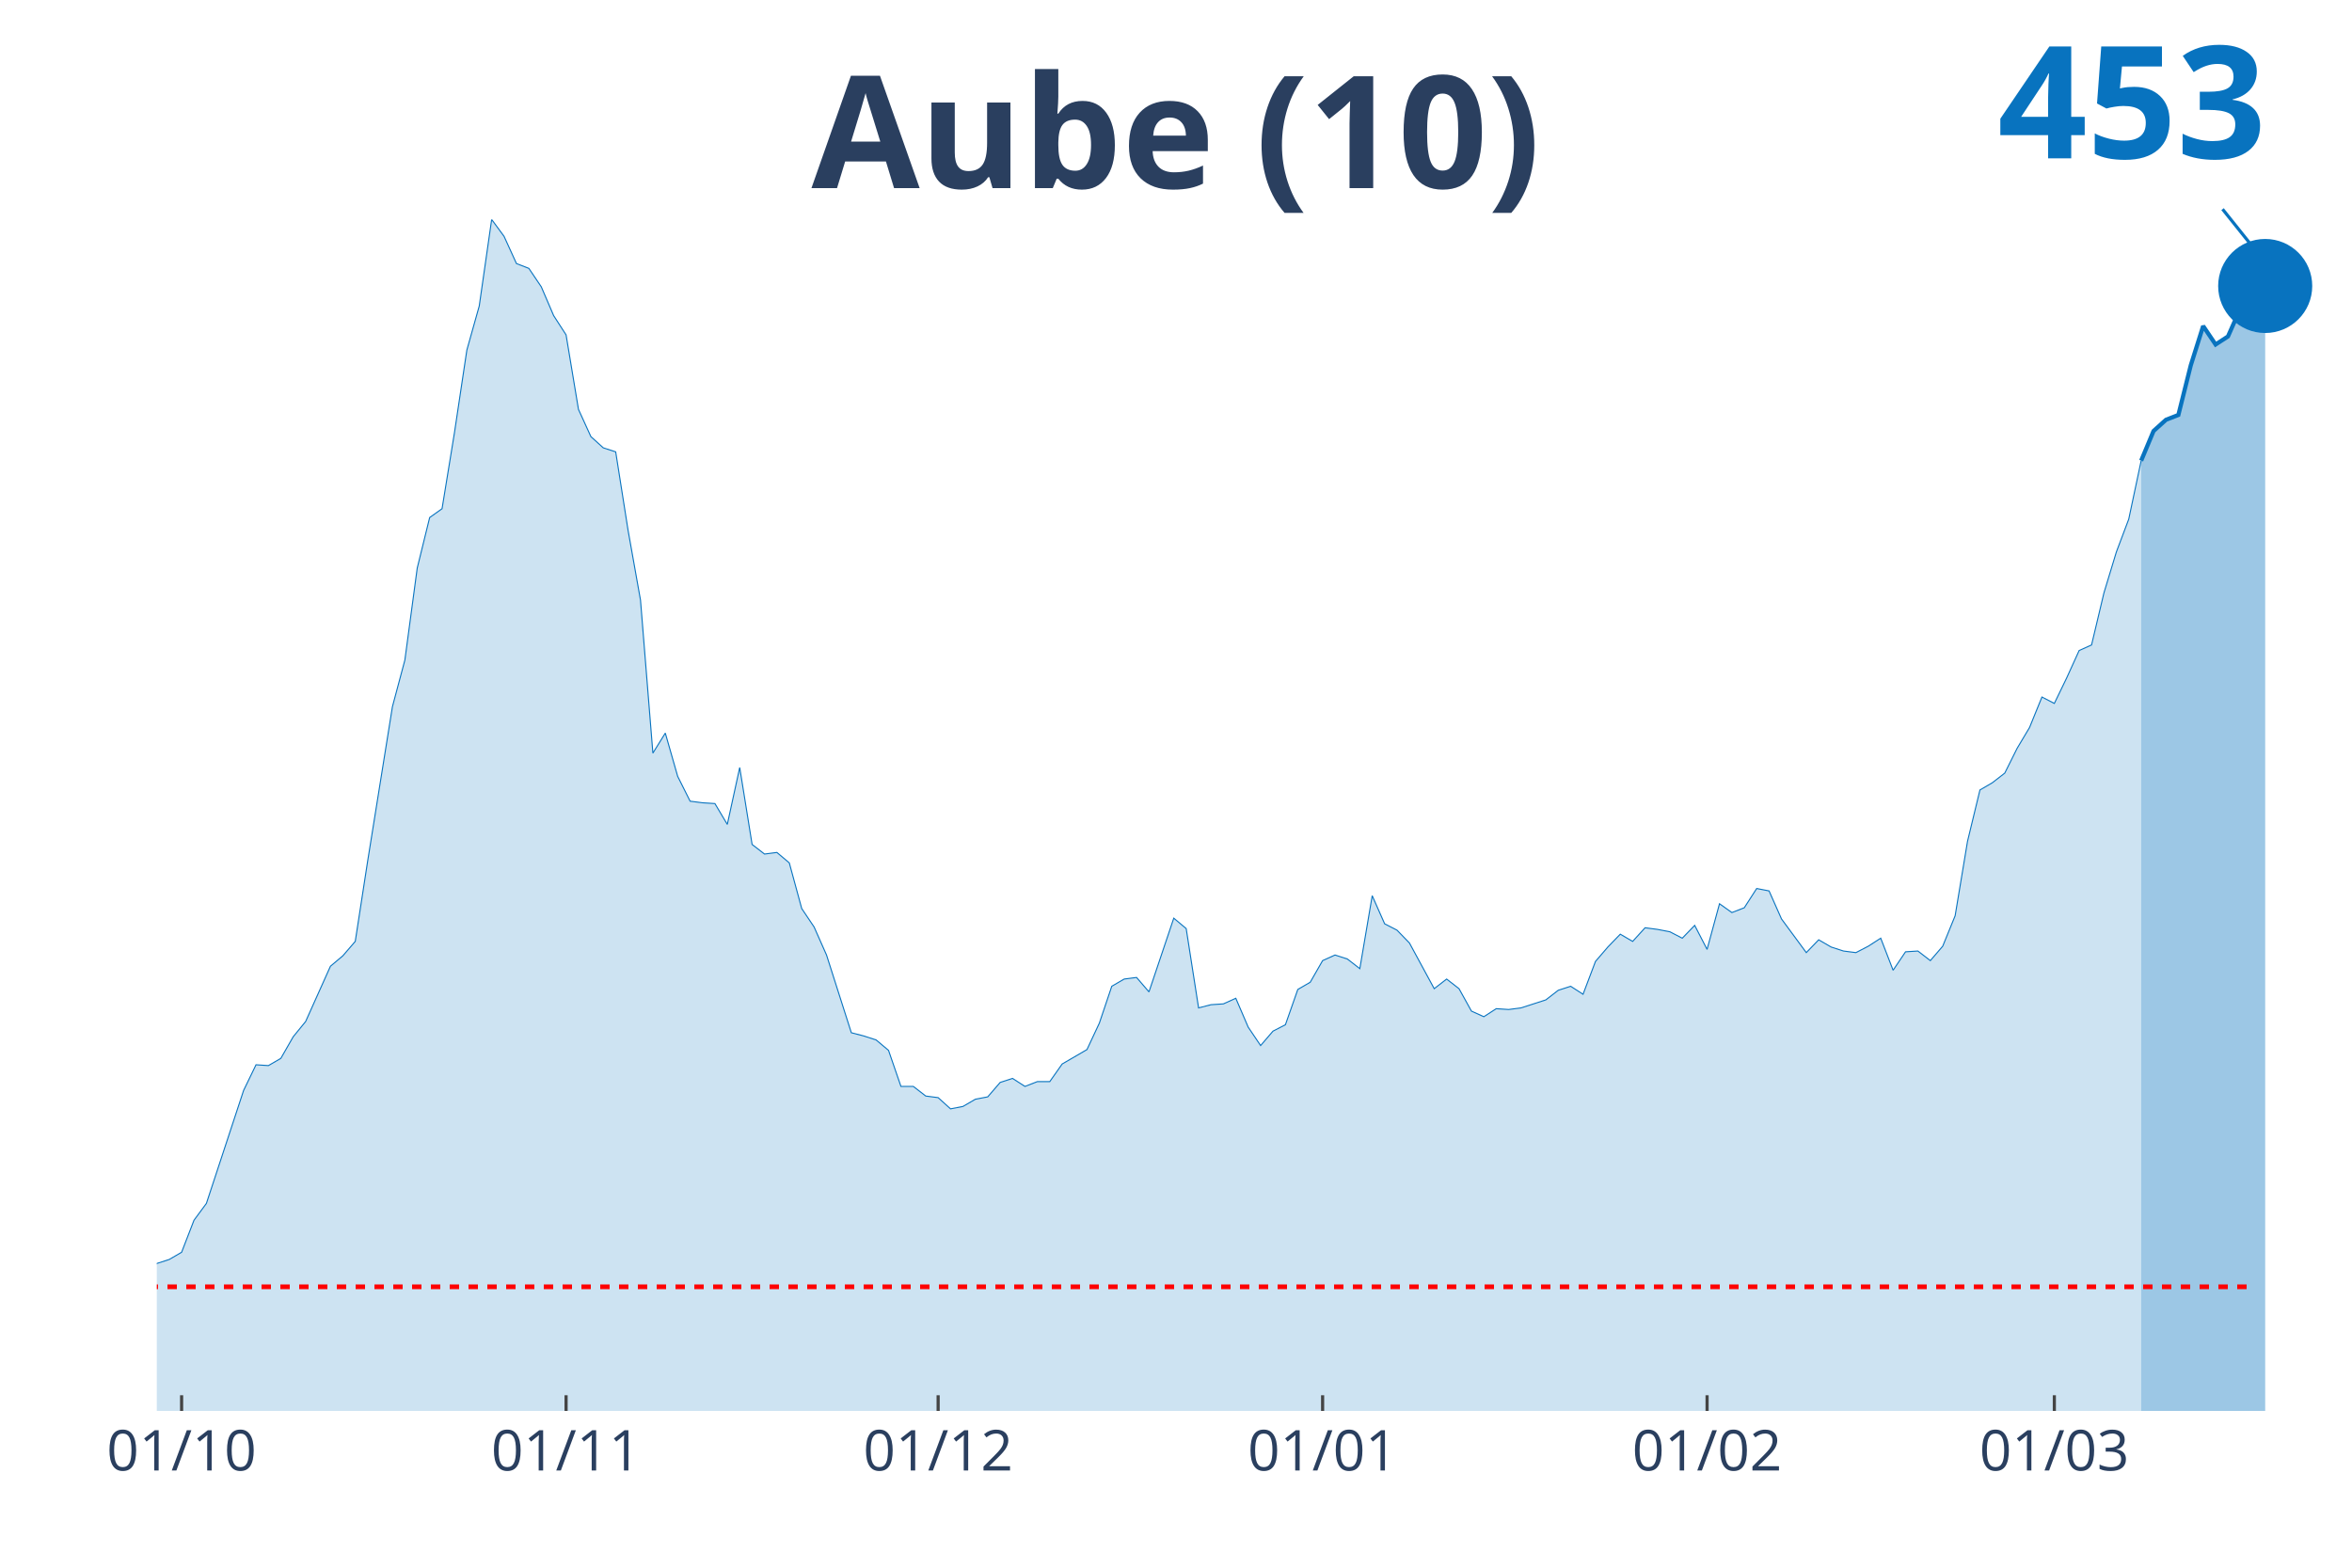
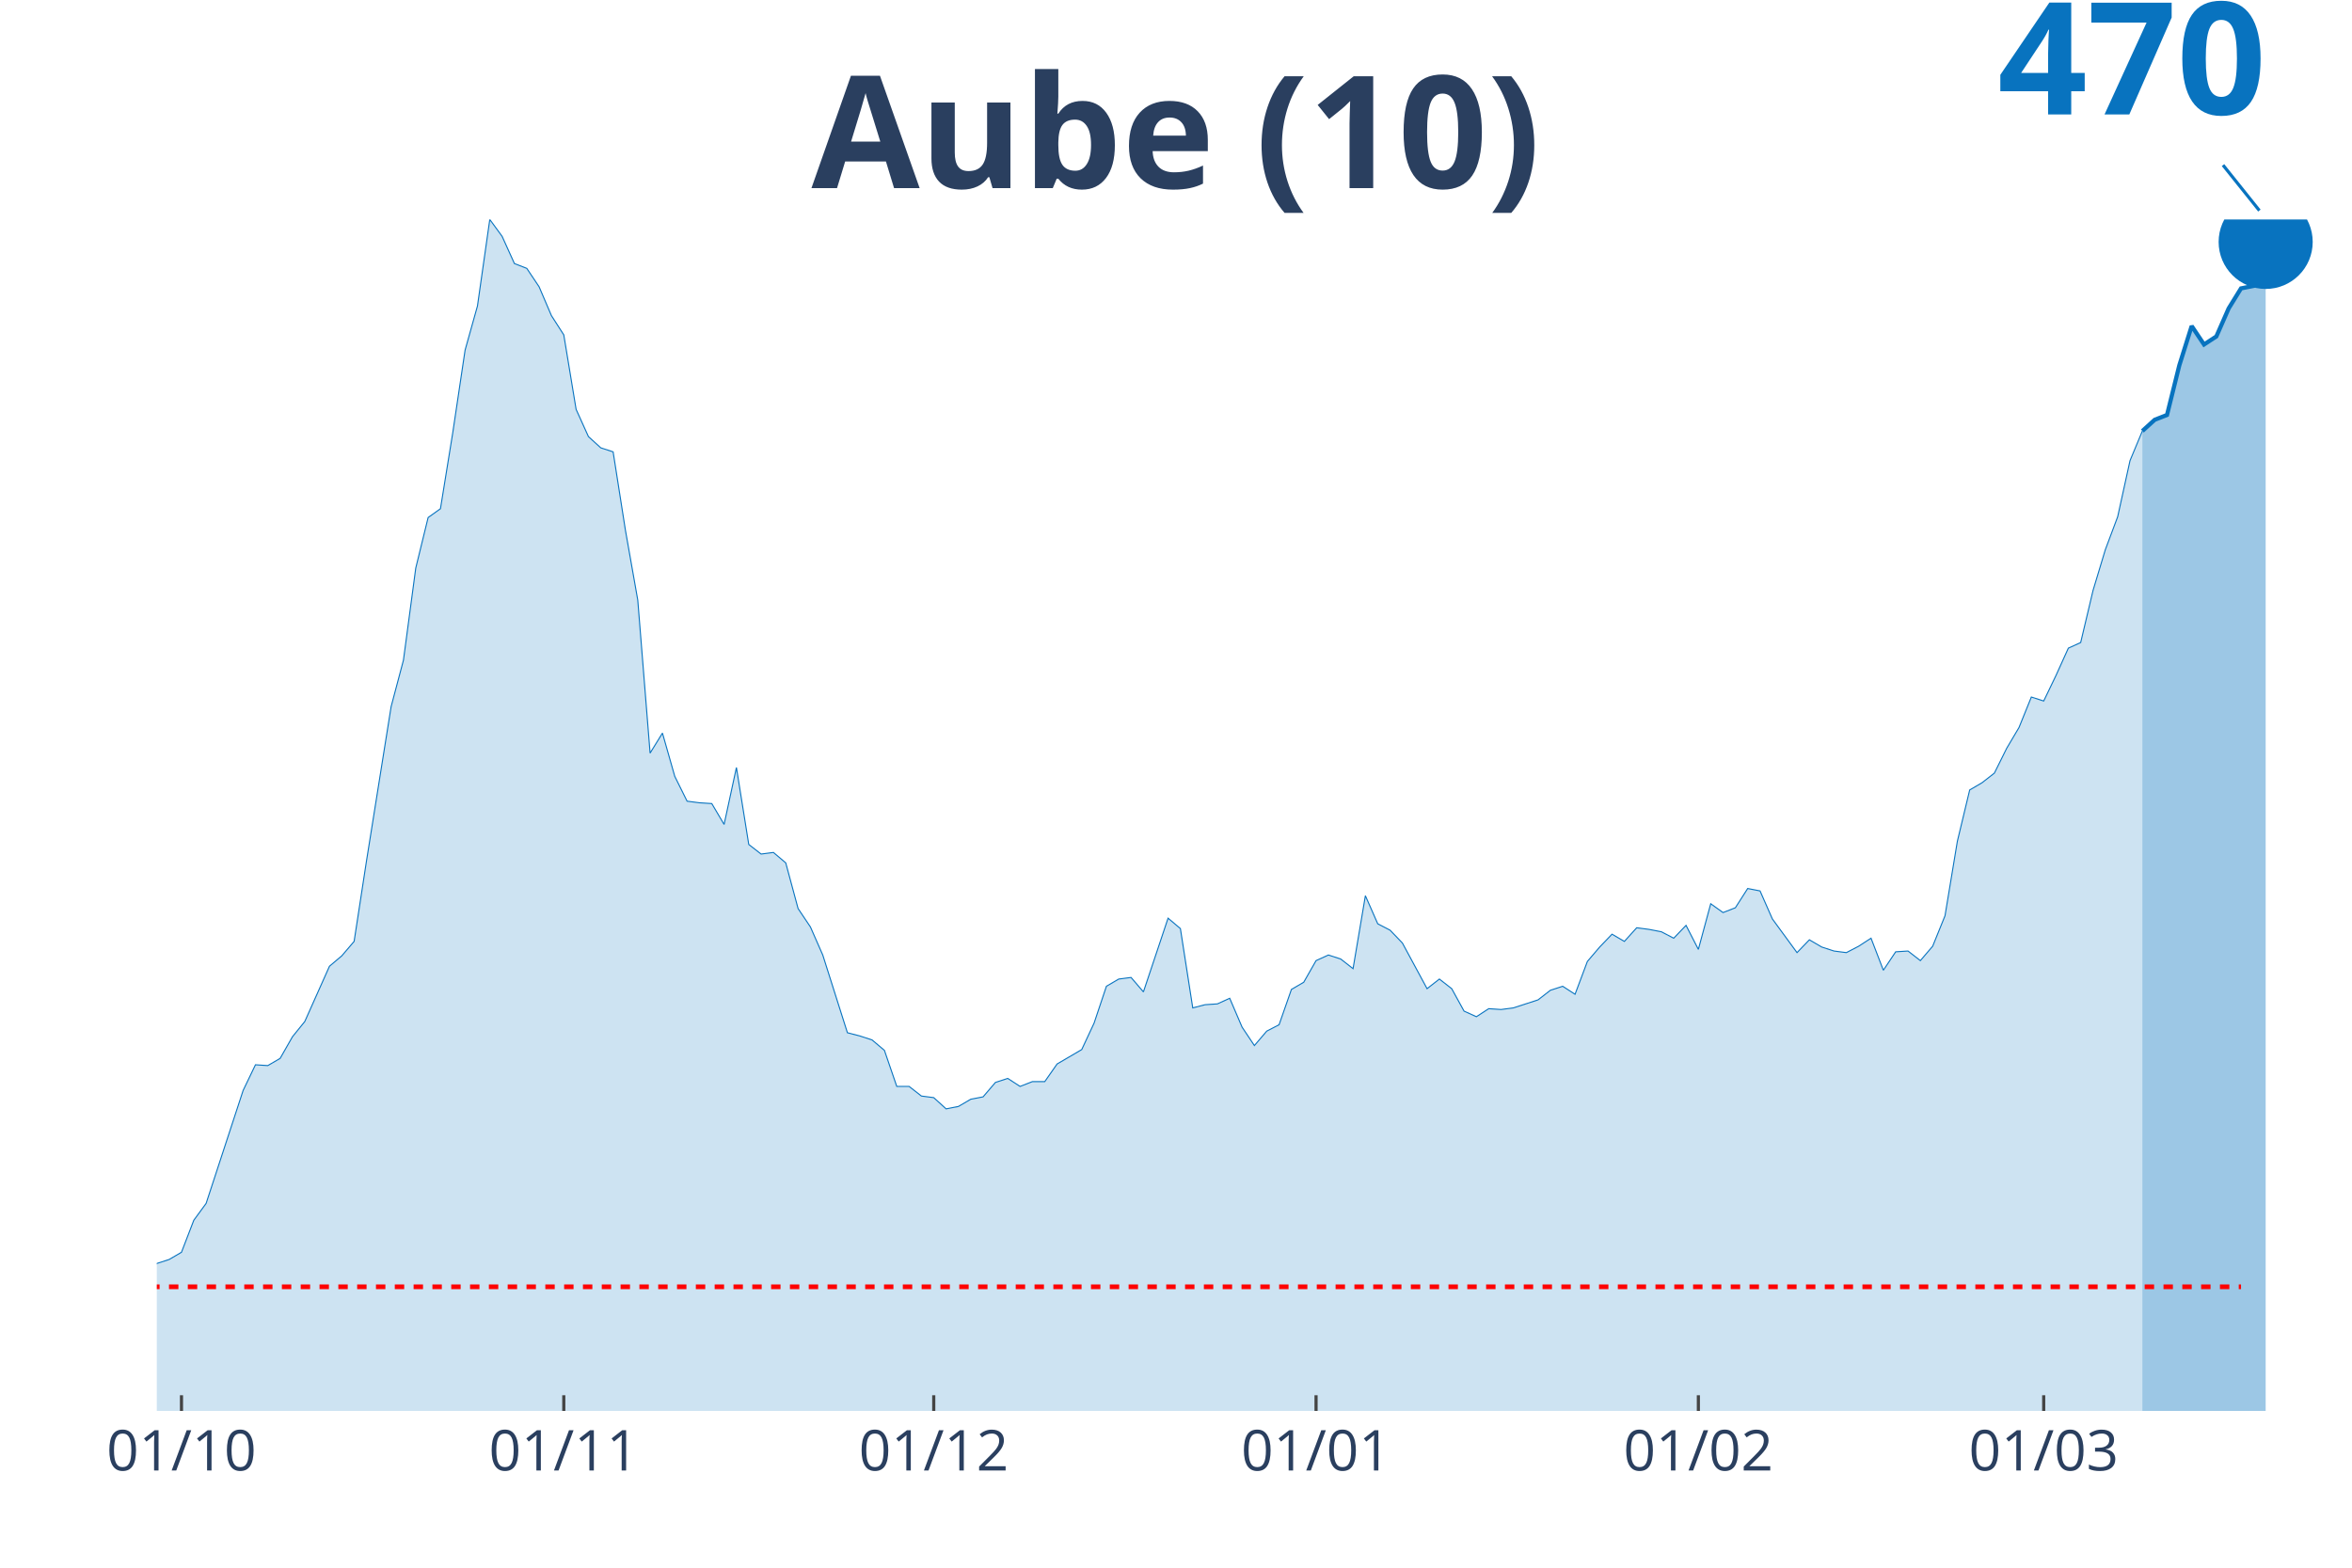
<svg xmlns="http://www.w3.org/2000/svg" class="main-svg" width="1125" height="750" style="" viewBox="0 0 750 500">
  <rect x="0" y="0" width="750" height="500" style="fill: rgb(0, 0, 0); fill-opacity: 0;" />
-   <defs id="defs-d83e1a">
+   <defs id="defs-6542ea">
    <g class="clips">
-       <clipPath id="clipd83e1axyplot" class="plotclip">
+       <clipPath id="clip6542eaxyplot" class="plotclip">
        <rect width="700" height="380" />
      </clipPath>
-       <clipPath class="axesclip" id="clipd83e1ax">
+       <clipPath class="axesclip" id="clip6542eax">
        <rect x="50" y="0" width="700" height="500" />
      </clipPath>
-       <clipPath class="axesclip" id="clipd83e1ay">
+       <clipPath class="axesclip" id="clip6542eay">
        <rect x="0" y="70" width="750" height="380" />
      </clipPath>
-       <clipPath class="axesclip" id="clipd83e1axy">
+       <clipPath class="axesclip" id="clip6542eaxy">
        <rect x="50" y="70" width="700" height="380" />
      </clipPath>
    </g>
    <g class="gradients" />
  </defs>
  <g class="bglayer">
    <rect class="bg" x="50" y="70" width="700" height="380" style="fill: rgb(0, 0, 0); fill-opacity: 0; stroke-width: 0;" />
  </g>
  <g class="layer-below">
    <g class="imagelayer" />
    <g class="shapelayer" />
  </g>
  <g class="cartesianlayer">
    <g class="subplot xy">
      <g class="layer-subplot">
        <g class="shapelayer" />
        <g class="imagelayer" />
      </g>
      <g class="gridlayer">
        <g class="x">
-           <path class="xgrid crisp" transform="translate(57.91,0)" d="M0,70v380" style="stroke: rgb(255, 255, 255); stroke-opacity: 1; stroke-width: 1px;" />
-           <path class="xgrid crisp" transform="translate(180.51,0)" d="M0,70v380" style="stroke: rgb(255, 255, 255); stroke-opacity: 1; stroke-width: 1px;" />
-           <path class="xgrid crisp" transform="translate(299.15,0)" d="M0,70v380" style="stroke: rgb(255, 255, 255); stroke-opacity: 1; stroke-width: 1px;" />
-           <path class="xgrid crisp" transform="translate(421.75,0)" d="M0,70v380" style="stroke: rgb(255, 255, 255); stroke-opacity: 1; stroke-width: 1px;" />
-           <path class="xgrid crisp" transform="translate(544.35,0)" d="M0,70v380" style="stroke: rgb(255, 255, 255); stroke-opacity: 1; stroke-width: 1px;" />
-           <path class="xgrid crisp" transform="translate(655.08,0)" d="M0,70v380" style="stroke: rgb(255, 255, 255); stroke-opacity: 1; stroke-width: 1px;" />
+           <path class="xgrid crisp" transform="translate(57.87,0)" d="M0,70v380" style="stroke: rgb(255, 255, 255); stroke-opacity: 1; stroke-width: 1px;" />
+           <path class="xgrid crisp" transform="translate(179.78,0)" d="M0,70v380" style="stroke: rgb(255, 255, 255); stroke-opacity: 1; stroke-width: 1px;" />
+           <path class="xgrid crisp" transform="translate(297.75,0)" d="M0,70v380" style="stroke: rgb(255, 255, 255); stroke-opacity: 1; stroke-width: 1px;" />
+           <path class="xgrid crisp" transform="translate(419.66,0)" d="M0,70v380" style="stroke: rgb(255, 255, 255); stroke-opacity: 1; stroke-width: 1px;" />
+           <path class="xgrid crisp" transform="translate(541.57,0)" d="M0,70v380" style="stroke: rgb(255, 255, 255); stroke-opacity: 1; stroke-width: 1px;" />
+           <path class="xgrid crisp" transform="translate(651.69,0)" d="M0,70v380" style="stroke: rgb(255, 255, 255); stroke-opacity: 1; stroke-width: 1px;" />
        </g>
        <g class="y" />
      </g>
      <g class="zerolinelayer" />
      <path class="xlines-below" />
      <path class="ylines-below" />
      <g class="overlines-below" />
      <g class="xaxislayer-below" />
      <g class="yaxislayer-below" />
      <g class="overaxes-below" />
-       <g class="plot" transform="translate(50, 70)" clip-path="url('#clipd83e1axyplot')">
+       <g class="plot" transform="translate(50, 70)" clip-path="url('#clip6542eaxyplot')">
        <g class="scatterlayer mlayer">
-           <g class="trace scatter trace06b0d1" style="stroke-miterlimit: 2;">
+           <g class="trace scatter tracecb45d9" style="stroke-miterlimit: 2;">
            <g class="fills">
              <g>
-                 <path class="js-fill" d="M632.77,380L-537.85,380L-537.85,376.17L-522.03,375.4L-518.08,375.4L-407.34,378.72L-403.39,378.72L-363.84,379.74L-359.89,379.49L-233.33,376.42L-229.38,375.66L-221.47,373.36L-217.51,373.61L-197.74,373.61L-193.79,370.03L-185.88,370.03L-181.92,364.16L-170.06,358.53L-166.1,360.07L-158.19,359.05L-154.24,362.62L-138.42,362.37L-134.46,360.83L-110.73,357.51L-106.78,360.32L-98.87,362.11L-94.92,358.79L-87.01,351.89L-83.05,351.89L-71.19,345.76L-67.23,344.73L-59.32,348.57L-55.37,348.06L-51.41,343.97L-47.46,344.48L-43.5,343.71L-39.55,344.73L-35.59,343.2L-31.64,340.39L-27.68,340.9L-23.73,342.95L-19.77,343.97L-15.82,342.18L-11.86,340.65L-7.91,340.39L-3.95,340.13L0,332.98L3.95,331.7L7.91,329.4L11.86,319.18L15.82,313.81L27.68,277.78L31.64,269.6L35.59,269.86L39.55,267.56L43.5,260.66L47.46,255.8L55.37,238.17L59.32,234.85L63.28,230.25L67.23,204.69L75.14,155.37L79.1,140.55L83.05,111.16L87.01,95.06L90.96,92.25L94.92,67.98L98.87,41.65L102.82,27.6L106.78,0L110.73,5.37L114.69,14.06L118.64,15.59L122.6,21.47L126.55,30.67L130.51,36.8L134.46,60.56L138.42,69.25L142.37,72.83L146.33,74.11L150.28,99.15L154.24,121.39L158.19,170.2L162.15,163.81L166.1,177.61L170.06,185.53L174.01,186.04L177.97,186.29L181.92,192.94L185.88,174.79L189.83,199.33L193.79,202.39L197.74,201.88L201.69,205.21L205.65,219.77L209.6,225.65L213.56,234.59L221.47,259.38L225.42,260.4L229.38,261.68L233.33,265L237.29,276.5L241.24,276.5L245.2,279.57L249.15,280.08L253.11,283.66L257.06,282.89L261.02,280.59L264.97,279.83L268.93,275.23L272.88,273.95L276.84,276.5L280.79,274.97L284.75,274.97L288.7,269.35L296.61,264.75L300.56,256.31L304.52,244.56L308.47,242.26L312.43,241.75L316.38,246.35L324.29,222.84L328.25,226.16L332.2,251.46L336.16,250.44L340.11,250.18L344.07,248.39L348.02,257.59L351.98,263.47L355.93,258.87L359.89,256.83L363.84,245.58L367.8,243.28L371.75,236.38L375.71,234.59L379.66,235.87L383.62,238.94L387.57,215.68L391.53,224.63L395.48,226.67L399.44,230.76L407.34,245.33L411.3,242.26L415.25,245.33L419.21,252.48L423.16,254.27L427.12,251.71L431.07,251.97L435.03,251.46L442.94,248.9L446.89,245.84L450.85,244.56L454.8,247.11L458.76,236.64L462.71,232.04L466.67,227.95L470.62,230.25L474.58,225.9L478.53,226.42L482.49,227.18L486.44,229.23L490.4,225.14L494.35,232.8L498.31,218.24L502.26,221.05L506.21,219.52L510.17,213.38L514.12,214.15L518.08,223.09L525.99,233.83L529.94,229.74L533.9,232.04L537.85,233.32L541.81,233.83L545.76,231.78L549.72,229.23L553.67,239.45L557.63,233.57L561.58,233.32L565.54,236.38L569.49,231.78L573.45,222.07L577.4,198.31L581.36,181.95L585.31,179.65L589.27,176.58L593.22,168.66L597.18,162.02L601.13,152.31L605.08,154.35L609.04,146.17L612.99,137.48L616.95,135.7L620.9,119.09L624.86,106.05L628.81,95.57L632.77,76.92" style="fill: rgb(8, 115, 191); fill-opacity: 0.2; stroke-width: 0;" />
+                 <path class="js-fill" d="M633.15,380L-534.83,380L-534.83,376.17L-519.1,375.4L-515.17,375.4L-408.99,378.72L-405.06,378.72L-235.96,376.93L-232.02,376.42L-208.43,373.36L-204.49,373.36L-196.63,373.61L-192.7,370.03L-184.83,370.03L-180.9,364.16L-169.1,358.53L-165.17,360.07L-157.3,359.05L-153.37,362.62L-137.64,362.37L-133.71,360.83L-110.11,357.51L-106.18,360.32L-98.31,362.11L-94.38,358.79L-86.52,351.89L-82.58,351.89L-70.79,345.76L-66.85,344.73L-58.99,348.57L-55.06,348.06L-51.12,343.97L-47.19,344.48L-43.26,343.71L-39.33,344.73L-35.39,343.2L-31.46,340.39L-27.53,340.9L-23.6,342.95L-19.66,343.97L-15.73,342.18L-11.8,340.65L-7.87,340.39L-3.93,340.13L0,332.98L3.93,331.7L7.87,329.4L11.8,319.18L15.73,313.81L27.53,277.78L31.46,269.6L35.39,269.86L39.33,267.56L43.26,260.66L47.19,255.8L55.06,238.17L58.99,234.85L62.92,230.25L66.85,204.69L74.72,155.37L78.65,140.55L82.58,111.16L86.52,95.06L90.45,92.25L94.38,67.98L98.31,41.65L102.25,27.6L106.18,0L110.11,5.37L114.04,14.06L117.98,15.59L121.91,21.47L125.84,30.67L129.78,36.8L133.71,60.56L137.64,69.25L141.57,72.83L145.51,74.11L149.44,99.15L153.37,121.39L157.3,170.2L161.24,163.81L165.17,177.61L169.1,185.53L173.03,186.04L176.97,186.29L180.9,192.94L184.83,174.79L188.76,199.33L192.7,202.39L196.63,201.88L200.56,205.21L204.49,219.77L208.43,225.65L212.36,234.59L220.22,259.38L224.16,260.4L228.09,261.68L232.02,265L235.96,276.5L239.89,276.5L243.82,279.57L247.75,280.08L251.69,283.66L255.62,282.89L259.55,280.59L263.48,279.83L267.42,275.23L271.35,273.95L275.28,276.5L279.21,274.97L283.15,274.97L287.08,269.35L294.94,264.75L298.88,256.31L302.81,244.56L306.74,242.26L310.67,241.75L314.61,246.35L322.47,222.84L326.4,226.16L330.34,251.46L334.27,250.44L338.2,250.18L342.13,248.39L346.07,257.59L350,263.47L353.93,258.87L357.87,256.83L361.8,245.58L365.73,243.28L369.66,236.38L373.6,234.59L377.53,235.87L381.46,238.94L385.39,215.68L389.33,224.63L393.26,226.67L397.19,230.76L405.06,245.33L408.99,242.26L412.92,245.33L416.85,252.48L420.79,254.27L424.72,251.71L428.65,251.97L432.58,251.46L440.45,248.9L444.38,245.84L448.31,244.56L452.25,247.11L456.18,236.64L460.11,232.04L464.04,227.95L467.98,230.25L471.91,225.9L475.84,226.42L479.78,227.18L483.71,229.23L487.64,225.14L491.57,232.8L495.51,218.24L499.44,221.05L503.37,219.52L507.3,213.38L511.24,214.15L515.17,223.09L523.03,233.83L526.97,229.74L530.9,232.04L534.83,233.32L538.76,233.83L542.7,231.78L546.63,229.23L550.56,239.45L554.49,233.57L558.43,233.32L562.36,236.38L566.29,231.78L570.22,222.07L574.16,198.31L578.09,181.95L582.02,179.65L585.96,176.58L589.89,168.66L593.82,162.02L597.75,152.31L601.69,153.58L605.62,145.41L609.55,136.72L613.48,134.93L617.42,118.32L621.35,105.29L625.28,94.81L629.21,76.92L633.15,67.46" style="fill: rgb(8, 115, 191); fill-opacity: 0.2; stroke-width: 0;" />
              </g>
            </g>
            <g class="errorbars" />
            <g class="lines">
-               <path class="js-line" d="M-537.85,376.17L-522.03,375.4L-518.08,375.4L-407.34,378.72L-403.39,378.72L-363.84,379.74L-359.89,379.49L-233.33,376.42L-229.38,375.66L-221.47,373.36L-217.51,373.61L-197.74,373.61L-193.79,370.03L-185.88,370.03L-181.92,364.16L-170.06,358.53L-166.1,360.07L-158.19,359.05L-154.24,362.62L-138.42,362.37L-134.46,360.83L-110.73,357.51L-106.78,360.32L-98.87,362.11L-94.92,358.79L-87.01,351.89L-83.05,351.89L-71.19,345.76L-67.23,344.73L-59.32,348.57L-55.37,348.06L-51.41,343.97L-47.46,344.48L-43.5,343.71L-39.55,344.73L-35.59,343.2L-31.64,340.39L-27.68,340.9L-23.73,342.95L-19.77,343.97L-15.82,342.18L-11.86,340.65L-7.91,340.39L-3.95,340.13L0,332.98L3.95,331.7L7.91,329.4L11.86,319.18L15.82,313.81L27.68,277.78L31.64,269.6L35.59,269.86L39.55,267.56L43.5,260.66L47.46,255.8L55.37,238.17L59.32,234.85L63.28,230.25L67.23,204.69L75.14,155.37L79.1,140.55L83.05,111.16L87.01,95.06L90.96,92.25L94.92,67.98L98.87,41.65L102.82,27.6L106.78,0L110.73,5.37L114.69,14.06L118.64,15.59L122.6,21.47L126.55,30.67L130.51,36.8L134.46,60.56L138.42,69.25L142.37,72.83L146.33,74.11L150.28,99.15L154.24,121.39L158.19,170.2L162.15,163.81L166.1,177.61L170.06,185.53L174.01,186.04L177.97,186.29L181.92,192.94L185.88,174.79L189.83,199.33L193.79,202.39L197.74,201.88L201.69,205.21L205.65,219.77L209.6,225.65L213.56,234.59L221.47,259.38L225.42,260.4L229.38,261.68L233.33,265L237.29,276.5L241.24,276.5L245.2,279.57L249.15,280.08L253.11,283.66L257.06,282.89L261.02,280.59L264.97,279.83L268.93,275.23L272.88,273.95L276.84,276.5L280.79,274.97L284.75,274.97L288.7,269.35L296.61,264.75L300.56,256.31L304.52,244.56L308.47,242.26L312.43,241.75L316.38,246.35L324.29,222.84L328.25,226.16L332.2,251.46L336.16,250.44L340.11,250.18L344.07,248.39L348.02,257.59L351.98,263.47L355.93,258.87L359.89,256.83L363.84,245.58L367.8,243.28L371.75,236.38L375.71,234.59L379.66,235.87L383.62,238.94L387.57,215.68L391.53,224.63L395.48,226.67L399.44,230.76L407.34,245.33L411.3,242.26L415.25,245.33L419.21,252.48L423.16,254.27L427.12,251.71L431.07,251.97L435.03,251.46L442.94,248.9L446.89,245.84L450.85,244.56L454.8,247.11L458.76,236.64L462.71,232.04L466.67,227.95L470.62,230.25L474.58,225.9L478.53,226.42L482.49,227.18L486.44,229.23L490.4,225.14L494.35,232.8L498.31,218.24L502.26,221.05L506.21,219.52L510.17,213.38L514.12,214.15L518.08,223.09L525.99,233.83L529.94,229.74L533.9,232.04L537.85,233.32L541.81,233.83L545.76,231.78L549.72,229.23L553.67,239.45L557.63,233.57L561.58,233.32L565.54,236.38L569.49,231.78L573.45,222.07L577.4,198.31L581.36,181.95L585.31,179.65L589.27,176.58L593.22,168.66L597.18,162.02L601.13,152.31L605.08,154.35L609.04,146.17L612.99,137.48L616.95,135.7L620.9,119.09L624.86,106.05L628.81,95.57L632.77,76.92" style="vector-effect: non-scaling-stroke; fill: none; stroke: rgb(8, 115, 191); stroke-opacity: 1; stroke-width: 0.5px; opacity: 1;" />
+               <path class="js-line" d="M-534.83,376.17L-519.1,375.4L-515.17,375.4L-408.99,378.72L-405.06,378.72L-235.96,376.93L-232.02,376.42L-208.43,373.36L-204.49,373.36L-196.63,373.61L-192.7,370.03L-184.83,370.03L-180.9,364.16L-169.1,358.53L-165.17,360.07L-157.3,359.05L-153.37,362.62L-137.64,362.37L-133.71,360.83L-110.11,357.51L-106.18,360.32L-98.31,362.11L-94.38,358.79L-86.52,351.89L-82.58,351.89L-70.79,345.76L-66.85,344.73L-58.99,348.57L-55.06,348.06L-51.12,343.97L-47.19,344.48L-43.26,343.71L-39.33,344.73L-35.39,343.2L-31.46,340.39L-27.53,340.9L-23.6,342.95L-19.66,343.97L-15.73,342.18L-11.8,340.65L-7.87,340.39L-3.93,340.13L0,332.98L3.93,331.7L7.87,329.4L11.8,319.18L15.73,313.81L27.53,277.78L31.46,269.6L35.39,269.86L39.33,267.56L43.26,260.66L47.19,255.8L55.06,238.17L58.99,234.85L62.92,230.25L66.85,204.69L74.72,155.37L78.65,140.55L82.58,111.16L86.52,95.06L90.45,92.25L94.38,67.98L98.31,41.65L102.25,27.6L106.18,0L110.11,5.37L114.04,14.06L117.98,15.59L121.91,21.47L125.84,30.67L129.78,36.8L133.71,60.56L137.64,69.25L141.57,72.83L145.51,74.11L149.44,99.15L153.37,121.39L157.3,170.2L161.24,163.81L165.17,177.61L169.1,185.53L173.03,186.04L176.97,186.29L180.9,192.94L184.83,174.79L188.76,199.33L192.7,202.39L196.63,201.88L200.56,205.21L204.49,219.77L208.43,225.65L212.36,234.59L220.22,259.38L224.16,260.4L228.09,261.68L232.02,265L235.96,276.5L239.89,276.5L243.82,279.57L247.75,280.08L251.69,283.66L255.62,282.89L259.55,280.59L263.48,279.83L267.42,275.23L271.35,273.95L275.28,276.5L279.21,274.97L283.15,274.97L287.08,269.35L294.94,264.75L298.88,256.31L302.81,244.56L306.74,242.26L310.67,241.75L314.61,246.35L322.47,222.84L326.4,226.16L330.34,251.46L334.27,250.44L338.2,250.18L342.13,248.39L346.07,257.59L350,263.47L353.93,258.87L357.87,256.83L361.8,245.58L365.73,243.28L369.66,236.38L373.6,234.59L377.53,235.87L381.46,238.94L385.39,215.68L389.33,224.63L393.26,226.67L397.19,230.76L405.06,245.33L408.99,242.26L412.92,245.33L416.85,252.48L420.79,254.27L424.72,251.71L428.65,251.97L432.58,251.46L440.45,248.9L444.38,245.84L448.31,244.56L452.25,247.11L456.18,236.64L460.11,232.04L464.04,227.95L467.98,230.25L471.91,225.9L475.84,226.42L479.78,227.18L483.71,229.23L487.64,225.14L491.57,232.8L495.51,218.24L499.44,221.05L503.37,219.52L507.3,213.38L511.24,214.15L515.17,223.09L523.03,233.83L526.97,229.74L530.9,232.04L534.83,233.32L538.76,233.83L542.7,231.78L546.63,229.23L550.56,239.45L554.49,233.57L558.43,233.32L562.36,236.38L566.29,231.78L570.22,222.07L574.16,198.31L578.09,181.95L582.02,179.65L585.96,176.58L589.89,168.66L593.82,162.02L597.75,152.31L601.69,153.58L605.62,145.41L609.55,136.72L613.48,134.93L617.42,118.32L621.35,105.29L625.28,94.81L629.21,76.92L633.15,67.46" style="vector-effect: non-scaling-stroke; fill: none; stroke: rgb(8, 115, 191); stroke-opacity: 1; stroke-width: 0.5px; opacity: 1;" />
            </g>
            <g class="points" />
            <g class="text" />
          </g>
-           <g class="trace scatter tracec38d7d" style="stroke-miterlimit: 2;">
+           <g class="trace scatter tracedfc7e9" style="stroke-miterlimit: 2;">
            <g class="fills">
              <g>
-                 <path class="js-fill" d="M672.32,380L632.77,380L632.77,76.92L636.72,67.46L640.68,63.89L644.63,62.35L648.59,46.51L652.54,33.99L656.5,39.87L660.45,37.31L664.41,28.37L668.36,21.98L672.32,21.21" style="fill: rgb(8, 115, 191); fill-opacity: 0.4; stroke-width: 0;" />
+                 <path class="js-fill" d="M672.47,380L633.15,380L633.15,67.46L637.08,63.89L641.01,62.35L644.94,46.51L648.88,33.99L652.81,39.87L656.74,37.31L660.67,28.37L664.61,21.98L668.54,21.21L672.47,7.16" style="fill: rgb(8, 115, 191); fill-opacity: 0.4; stroke-width: 0;" />
              </g>
            </g>
            <g class="errorbars" />
            <g class="lines">
-               <path class="js-line" d="M632.77,76.92L636.72,67.46L640.68,63.89L644.63,62.35L648.59,46.51L652.54,33.99L656.5,39.87L660.45,37.31L664.41,28.37L668.36,21.98L672.32,21.21" style="vector-effect: non-scaling-stroke; fill: none; stroke: rgb(8, 115, 191); stroke-opacity: 1; stroke-width: 2px; opacity: 1;" />
+               <path class="js-line" d="M633.15,67.46L637.08,63.89L641.01,62.35L644.94,46.51L648.88,33.99L652.81,39.87L656.74,37.31L660.67,28.37L664.61,21.98L668.54,21.21L672.47,7.16" style="vector-effect: non-scaling-stroke; fill: none; stroke: rgb(8, 115, 191); stroke-opacity: 1; stroke-width: 2px; opacity: 1;" />
            </g>
            <g class="points" />
            <g class="text" />
          </g>
-           <g class="trace scatter tracebd8c58" style="stroke-miterlimit: 2; opacity: 1;">
+           <g class="trace scatter tracef8e310" style="stroke-miterlimit: 2; opacity: 1;">
            <g class="fills" />
            <g class="errorbars" />
            <g class="lines" />
            <g class="points">
-               <path class="point" transform="translate(672.32,21.21)" d="M15,0A15,15 0 1,1 0,-15A15,15 0 0,1 15,0Z" style="opacity: 1; stroke-width: 0px; fill: rgb(8, 115, 191); fill-opacity: 1;" />
+               <path class="point" transform="translate(672.47,7.16)" d="M15,0A15,15 0 1,1 0,-15A15,15 0 0,1 15,0Z" style="opacity: 1; stroke-width: 0px; fill: rgb(8, 115, 191); fill-opacity: 1;" />
            </g>
            <g class="text" />
          </g>
        </g>
      </g>
      <g class="overplot" />
      <path class="xlines-above crisp" style="fill: none; stroke-width: 1px; stroke: rgb(0, 0, 0); stroke-opacity: 0;" d="" />
      <path class="ylines-above crisp" style="fill: none;" d="M0,0" />
      <g class="overlines-above" />
      <g class="xaxislayer-above">
-         <path class="xtick ticks crisp" d="M0,450v-5" transform="translate(57.91,0)" style="stroke: rgb(68, 68, 68); stroke-opacity: 1; stroke-width: 1px;" />
-         <path class="xtick ticks crisp" d="M0,450v-5" transform="translate(180.51,0)" style="stroke: rgb(68, 68, 68); stroke-opacity: 1; stroke-width: 1px;" />
-         <path class="xtick ticks crisp" d="M0,450v-5" transform="translate(299.15,0)" style="stroke: rgb(68, 68, 68); stroke-opacity: 1; stroke-width: 1px;" />
-         <path class="xtick ticks crisp" d="M0,450v-5" transform="translate(421.75,0)" style="stroke: rgb(68, 68, 68); stroke-opacity: 1; stroke-width: 1px;" />
-         <path class="xtick ticks crisp" d="M0,450v-5" transform="translate(544.35,0)" style="stroke: rgb(68, 68, 68); stroke-opacity: 1; stroke-width: 1px;" />
-         <path class="xtick ticks crisp" d="M0,450v-5" transform="translate(655.08,0)" style="stroke: rgb(68, 68, 68); stroke-opacity: 1; stroke-width: 1px;" />
+         <path class="xtick ticks crisp" d="M0,450v-5" transform="translate(57.87,0)" style="stroke: rgb(68, 68, 68); stroke-opacity: 1; stroke-width: 1px;" />
+         <path class="xtick ticks crisp" d="M0,450v-5" transform="translate(179.78,0)" style="stroke: rgb(68, 68, 68); stroke-opacity: 1; stroke-width: 1px;" />
+         <path class="xtick ticks crisp" d="M0,450v-5" transform="translate(297.75,0)" style="stroke: rgb(68, 68, 68); stroke-opacity: 1; stroke-width: 1px;" />
+         <path class="xtick ticks crisp" d="M0,450v-5" transform="translate(419.66,0)" style="stroke: rgb(68, 68, 68); stroke-opacity: 1; stroke-width: 1px;" />
+         <path class="xtick ticks crisp" d="M0,450v-5" transform="translate(541.57,0)" style="stroke: rgb(68, 68, 68); stroke-opacity: 1; stroke-width: 1px;" />
+         <path class="xtick ticks crisp" d="M0,450v-5" transform="translate(651.69,0)" style="stroke: rgb(68, 68, 68); stroke-opacity: 1; stroke-width: 1px;" />
        <g class="xtick">
-           <text text-anchor="middle" x="0" y="469" transform="translate(57.91,0)" style="font-family: 'Open Sans', verdana, arial, sans-serif; font-size: 18px; fill: rgb(42, 63, 95); fill-opacity: 1; white-space: pre;">01/10</text>
+           <text text-anchor="middle" x="0" y="469" transform="translate(57.87,0)" style="font-family: 'Open Sans', verdana, arial, sans-serif; font-size: 18px; fill: rgb(42, 63, 95); fill-opacity: 1; white-space: pre;">01/10</text>
        </g>
        <g class="xtick">
-           <text text-anchor="middle" x="0" y="469" transform="translate(180.51,0)" style="font-family: 'Open Sans', verdana, arial, sans-serif; font-size: 18px; fill: rgb(42, 63, 95); fill-opacity: 1; white-space: pre;">01/11</text>
+           <text text-anchor="middle" x="0" y="469" transform="translate(179.78,0)" style="font-family: 'Open Sans', verdana, arial, sans-serif; font-size: 18px; fill: rgb(42, 63, 95); fill-opacity: 1; white-space: pre;">01/11</text>
        </g>
        <g class="xtick">
-           <text text-anchor="middle" x="0" y="469" transform="translate(299.15,0)" style="font-family: 'Open Sans', verdana, arial, sans-serif; font-size: 18px; fill: rgb(42, 63, 95); fill-opacity: 1; white-space: pre;">01/12</text>
+           <text text-anchor="middle" x="0" y="469" transform="translate(297.75,0)" style="font-family: 'Open Sans', verdana, arial, sans-serif; font-size: 18px; fill: rgb(42, 63, 95); fill-opacity: 1; white-space: pre;">01/12</text>
        </g>
        <g class="xtick">
-           <text text-anchor="middle" x="0" y="469" transform="translate(421.75,0)" style="font-family: 'Open Sans', verdana, arial, sans-serif; font-size: 18px; fill: rgb(42, 63, 95); fill-opacity: 1; white-space: pre;">01/01</text>
+           <text text-anchor="middle" x="0" y="469" transform="translate(419.66,0)" style="font-family: 'Open Sans', verdana, arial, sans-serif; font-size: 18px; fill: rgb(42, 63, 95); fill-opacity: 1; white-space: pre;">01/01</text>
        </g>
        <g class="xtick">
-           <text text-anchor="middle" x="0" y="469" transform="translate(544.35,0)" style="font-family: 'Open Sans', verdana, arial, sans-serif; font-size: 18px; fill: rgb(42, 63, 95); fill-opacity: 1; white-space: pre;">01/02</text>
+           <text text-anchor="middle" x="0" y="469" transform="translate(541.57,0)" style="font-family: 'Open Sans', verdana, arial, sans-serif; font-size: 18px; fill: rgb(42, 63, 95); fill-opacity: 1; white-space: pre;">01/02</text>
        </g>
        <g class="xtick">
-           <text text-anchor="middle" x="0" y="469" transform="translate(655.08,0)" style="font-family: 'Open Sans', verdana, arial, sans-serif; font-size: 18px; fill: rgb(42, 63, 95); fill-opacity: 1; white-space: pre;">01/03</text>
+           <text text-anchor="middle" x="0" y="469" transform="translate(651.69,0)" style="font-family: 'Open Sans', verdana, arial, sans-serif; font-size: 18px; fill: rgb(42, 63, 95); fill-opacity: 1; white-space: pre;">01/03</text>
        </g>
      </g>
      <g class="yaxislayer-above" />
      <g class="overaxes-above" />
    </g>
  </g>
  <g class="polarlayer" />
  <g class="ternarylayer" />
  <g class="geolayer" />
  <g class="funnelarealayer" />
  <g class="pielayer" />
  <g class="treemaplayer" />
  <g class="sunburstlayer" />
  <g class="glimages" />
-   <defs id="topdefs-d83e1a">
+   <defs id="topdefs-6542ea">
    <g class="clips" />
  </defs>
  <g class="layer-above">
    <g class="imagelayer" />
    <g class="shapelayer">
-       <path data-index="0" fill-rule="evenodd" d="M-2172.6,410.4L718.36,410.4" clip-path="url('#clipd83e1axy')" style="opacity: 1; stroke: rgb(255, 0, 0); stroke-opacity: 1; fill: rgb(0, 0, 0); fill-opacity: 0; stroke-dasharray: 3px, 3px; stroke-width: 1.5px;" />
+       <path data-index="0" fill-rule="evenodd" d="M-2160.11,410.4L714.61,410.4" clip-path="url('#clip6542eaxy')" style="opacity: 1; stroke: rgb(255, 0, 0); stroke-opacity: 1; fill: rgb(0, 0, 0); fill-opacity: 0; stroke-dasharray: 3px, 3px; stroke-width: 1.5px;" />
    </g>
  </g>
  <g class="infolayer">
    <g class="g-gtitle">
      <text class="gtitle" x="375" y="25" text-anchor="middle" dy="0.7em" style="font-family: 'Open Sans', verdana, arial, sans-serif; font-size: 50px; fill: rgb(42, 63, 95); opacity: 1; font-weight: normal; white-space: pre;">
        <tspan style="font-weight:bold">Aube (10)</tspan>
      </text>
    </g>
    <g class="g-xtitle" />
    <g class="annotation" data-index="0" style="opacity: 1;">
-       <g class="annotation-text-g" transform="rotate(0,680.32,31.21)">
-         <g class="cursor-pointer" transform="translate(622, -5)">
+       <g class="annotation-text-g" transform="rotate(0,680.47,17.16)">
+         <g class="cursor-pointer" transform="translate(622, -19)">
          <rect class="bg" x="0.5" y="0.5" width="115" height="71" style="stroke-width: 1px; stroke: rgb(0, 0, 0); stroke-opacity: 0; fill: rgb(255, 255, 255); fill-opacity: 0.6;" />
          <text class="annotation-text" text-anchor="middle" x="57.812" y="55.5" style="font-family: 'Open Sans', verdana, arial, sans-serif; font-size: 50px; fill: rgb(8, 115, 191); fill-opacity: 1; white-space: pre;">
-             <tspan style="font-weight:bold">453 </tspan>
+             <tspan style="font-weight:bold">470 </tspan>
          </text>
        </g>
      </g>
      <g class="annotation-arrow-g" style="opacity: 1;">
-         <path d="M708.72,66.71L720.32,81.21" style="stroke-width: 1px; stroke: rgb(8, 115, 191); stroke-opacity: 1; stroke-dasharray: 0px, 0px, 18.569px, 18.569px;" />
+         <path d="M708.87,52.66L720.47,67.16" style="stroke-width: 1px; stroke: rgb(8, 115, 191); stroke-opacity: 1; stroke-dasharray: 0px, 0px, 18.569px, 18.569px;" />
      </g>
    </g>
  </g>
</svg>
